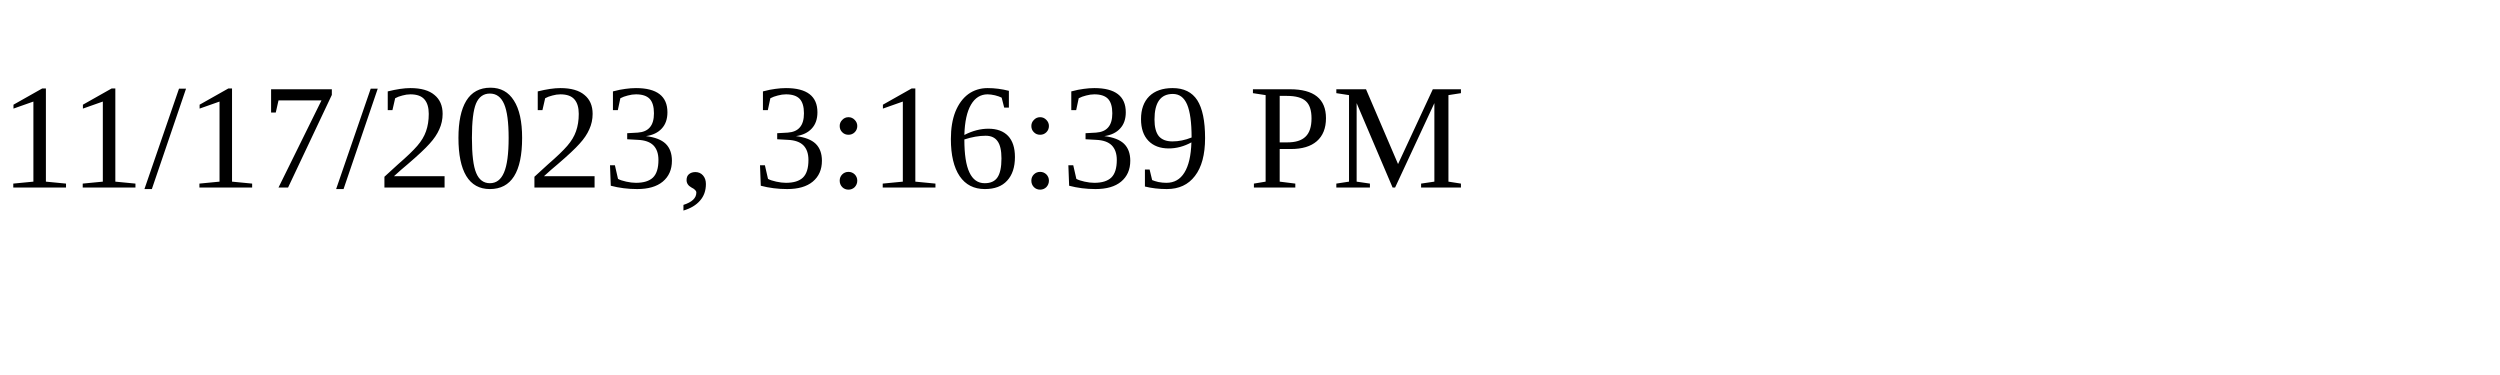
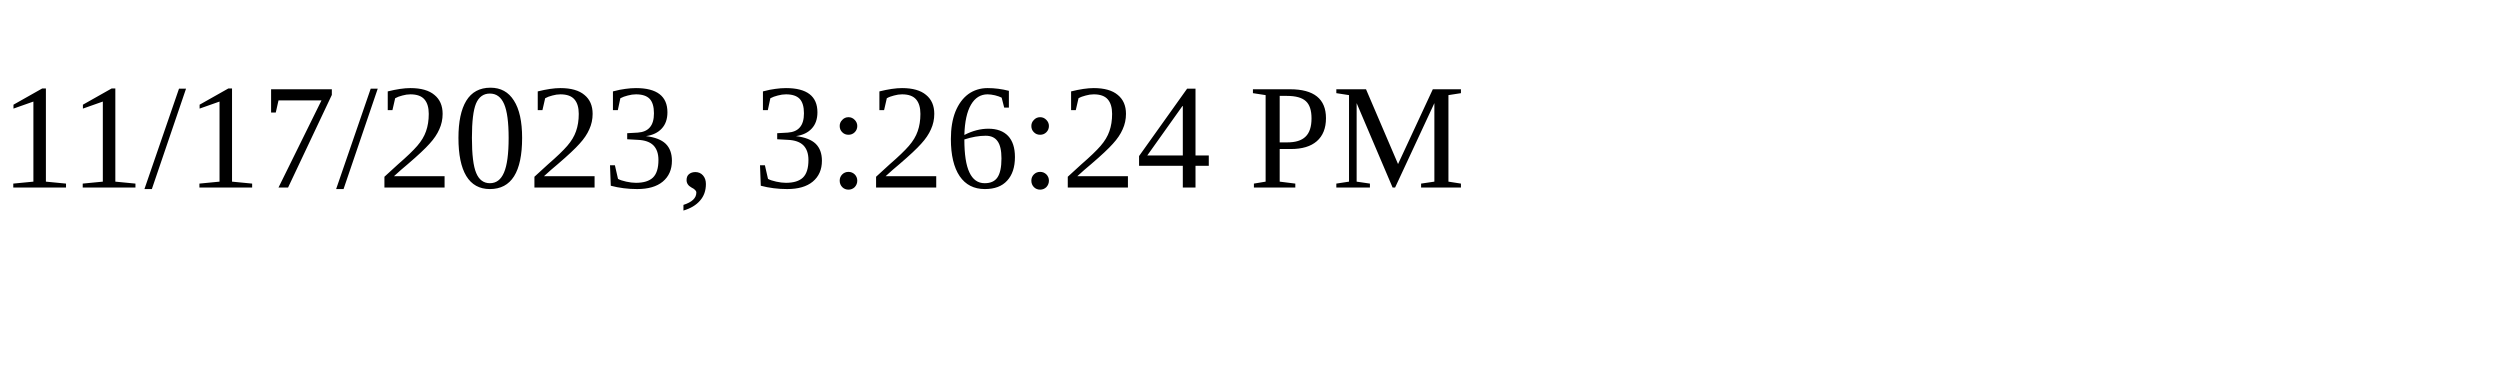
<svg xmlns="http://www.w3.org/2000/svg" height="30" width="200">
-   <text x="0" y="15">11/17/2023, 3:16:39 PM</text>
+   <text x="0" y="15">11/17/2023, 3:26:24 PM</text>
</svg>
